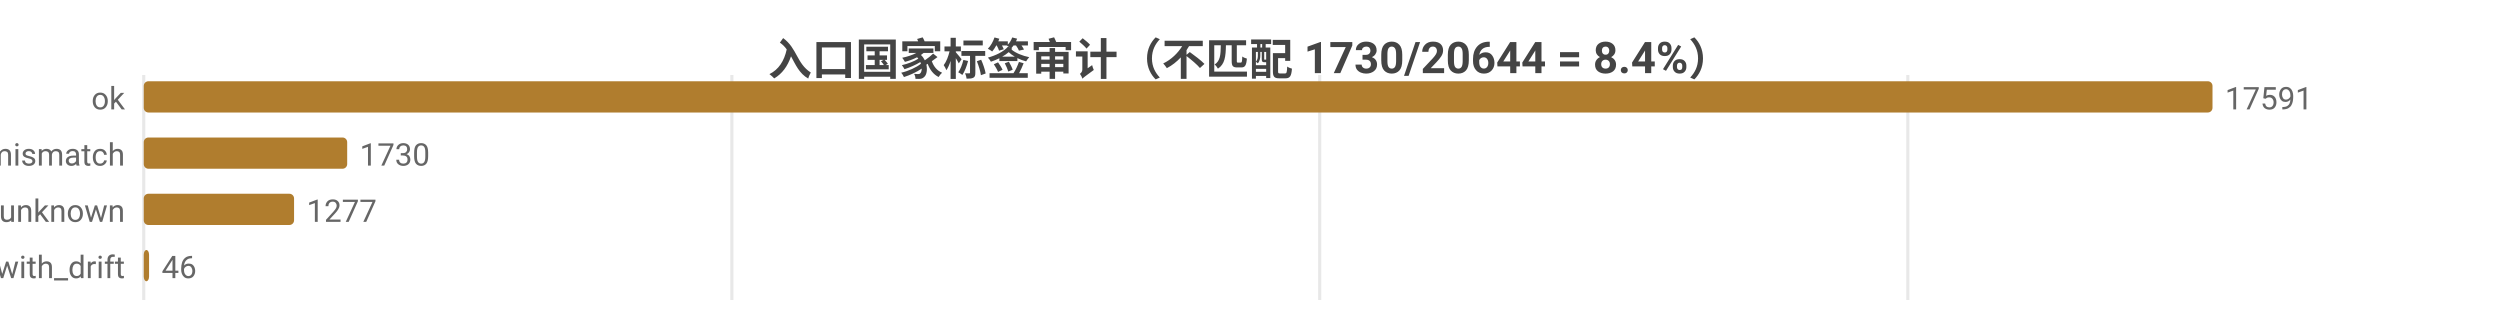
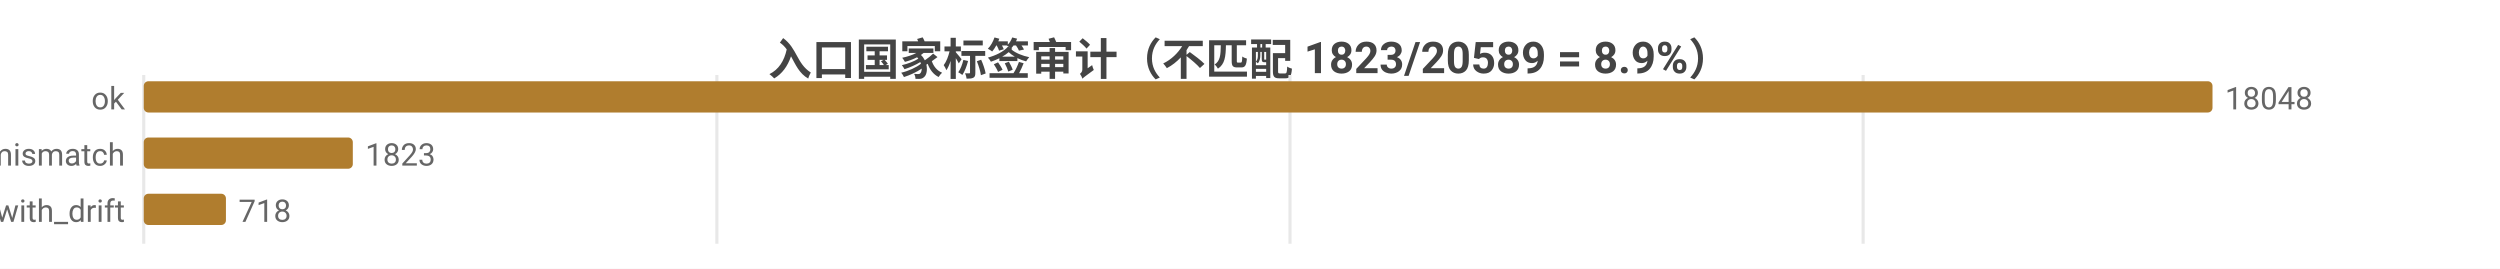
- <svg xmlns="http://www.w3.org/2000/svg" width="800" height="104" viewBox="0 0 800 104">
-   <rect width="800" height="104" fill="#ffffff" />
+ <svg xmlns="http://www.w3.org/2000/svg" width="800" height="86" viewBox="0 0 800 86">
+   <rect width="800" height="86" fill="#ffffff" />
  <style>text{font-family:system-ui,-apple-system,'Segoe UI',Roboto,'PingFang SC','Microsoft YaHei','Noto Sans CJK SC',sans-serif}.g{stroke:#e8e8e8;stroke-width:1}.a{stroke:#999;stroke-width:1}.t{font-size:10px;fill:#666}.m{font-size:10px;text-anchor:middle;fill:#666}.e{font-size:10px;text-anchor:end;fill:#666}.l{font-size:11px;fill:#333}.tt{font-size:14px;font-weight:600;text-anchor:middle;fill:#444}.em{font-size:13px;text-anchor:middle;fill:#999}</style>
-   <text class="tt" x="400.0" y="24">入口国家标签审计（不匹配 1730/20644 = 8.4%）</text>
-   <line class="g" x1="46" y1="24" x2="46" y2="96" />
-   <line class="g" x1="234.2" y1="24" x2="234.2" y2="96" />
-   <line class="g" x1="422.3" y1="24" x2="422.3" y2="96" />
-   <line class="g" x1="610.5" y1="24" x2="610.5" y2="96" />
+   <text class="tt" x="400.0" y="24">入口国家标签审计（不匹配 1823/20589 = 8.9%）</text>
+   <line class="g" x1="46" y1="24" x2="46" y2="78" />
+   <line class="g" x1="229.4" y1="24" x2="229.4" y2="78" />
+   <line class="g" x1="412.8" y1="24" x2="412.8" y2="78" />
+   <line class="g" x1="596.2" y1="24" x2="596.2" y2="78" />
  <text class="e" x="40" y="35">ok</text>
  <rect x="46" y="26" width="662" height="10" fill="#b07d2e" rx="1.5" />
-   <text class="t" x="712" y="35">17591</text>
+   <text class="t" x="712" y="35">18048</text>
  <text class="e" x="40" y="53">tag_mismatch</text>
-   <rect x="46" y="44" width="65.1" height="10" fill="#b07d2e" rx="1.5" />
-   <text class="t" x="115.1" y="53">1730</text>
-   <text class="e" x="40" y="71">entry_unknown</text>
-   <rect x="46" y="62" width="48.1" height="10" fill="#b07d2e" rx="1.5" />
-   <text class="t" x="98.1" y="71">1277</text>
-   <text class="e" x="40" y="89">ok_with_drift</text>
-   <rect x="46" y="80" width="1.7" height="10" fill="#b07d2e" rx="1.5" />
-   <text class="t" x="51.7" y="89">46</text>
+   <rect x="46" y="44" width="66.9" height="10" fill="#b07d2e" rx="1.5" />
+   <text class="t" x="116.9" y="53">1823</text>
+   <text class="e" x="40" y="71">ok_with_drift</text>
+   <rect x="46" y="62" width="26.3" height="10" fill="#b07d2e" rx="1.5" />
+   <text class="t" x="76.3" y="71">718</text>
</svg>
